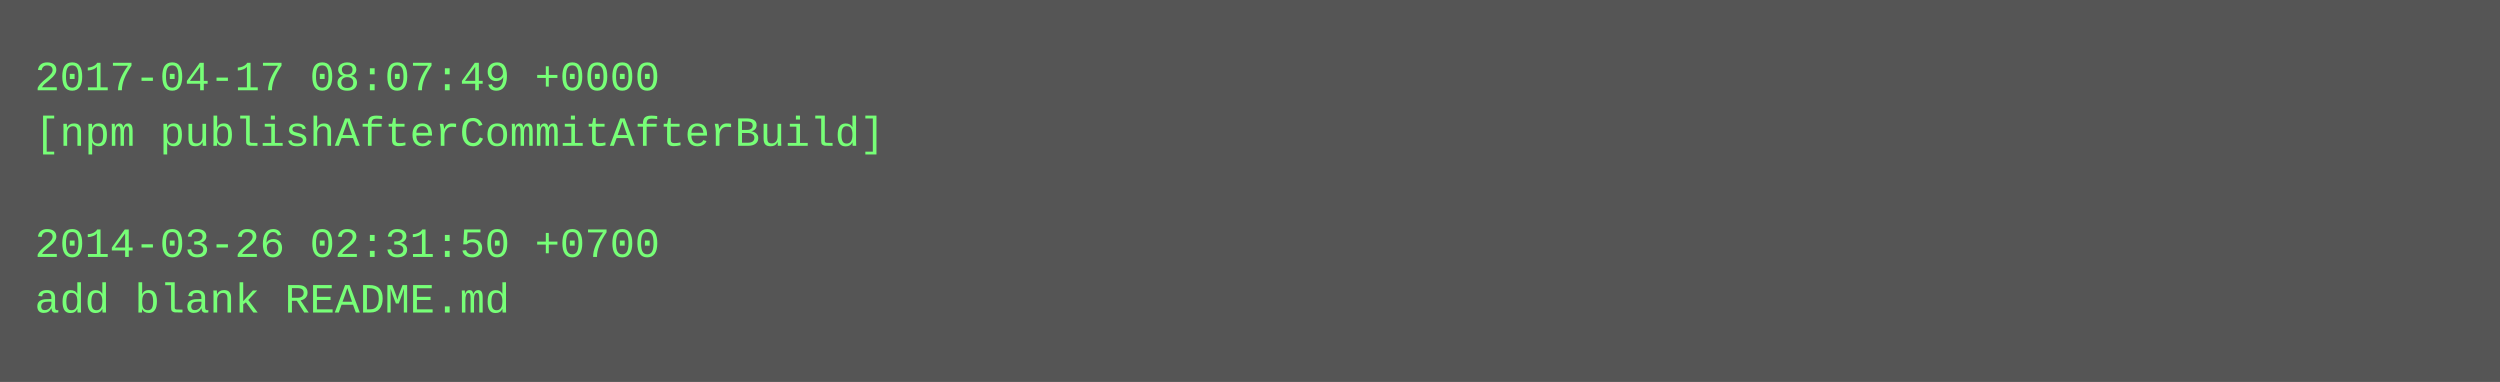
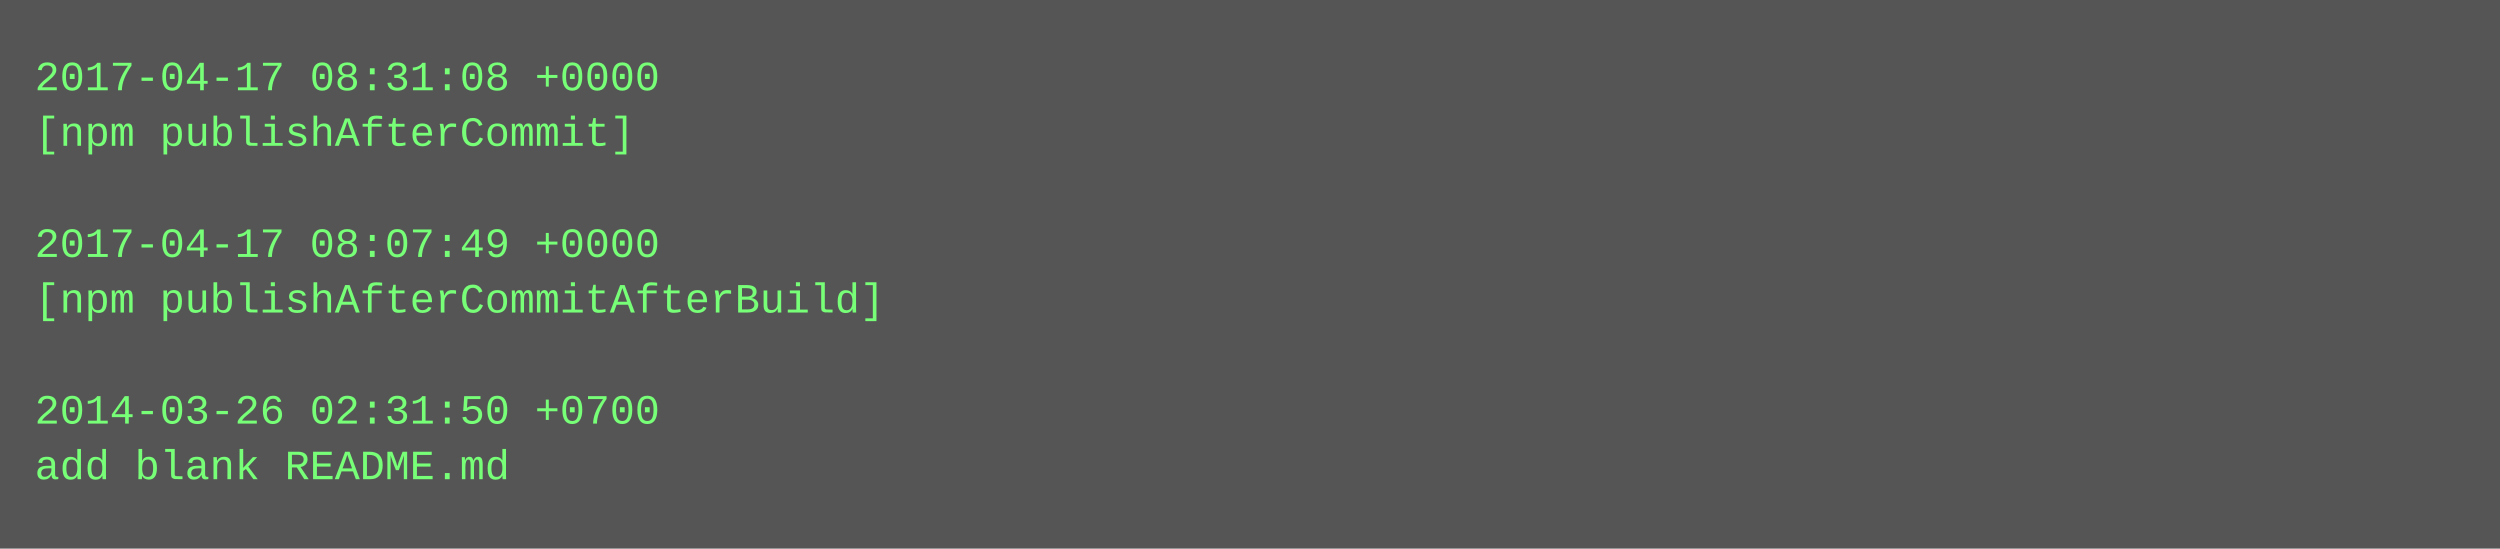
- <svg xmlns="http://www.w3.org/2000/svg" height="110" width="720">
-   <rect height="110" fill="#555" width="720" />
+ <svg xmlns="http://www.w3.org/2000/svg" height="158" width="720">
+   <rect height="158" fill="#555" width="720" />
  <text fill="#7f7" font-family="Courier New" font-size="12" xml:space="preserve">
-     <tspan x="10" y="26">2017-04-17 08:07:49 +0000</tspan>
-     <tspan x="10" y="42">[npm publishAfterCommitAfterBuild]</tspan>
+     <tspan x="10" y="26">2017-04-17 08:31:08 +0000</tspan>
+     <tspan x="10" y="42">[npm publishAfterCommit]</tspan>
    <tspan x="10" y="58" />
-     <tspan x="10" y="74">2014-03-26 02:31:50 +0700</tspan>
-     <tspan x="10" y="90">add blank README.md</tspan>
+     <tspan x="10" y="74">2017-04-17 08:07:49 +0000</tspan>
+     <tspan x="10" y="90">[npm publishAfterCommitAfterBuild]</tspan>
+     <tspan x="10" y="106" />
+     <tspan x="10" y="122">2014-03-26 02:31:50 +0700</tspan>
+     <tspan x="10" y="138">add blank README.md</tspan>
  </text>
</svg>
